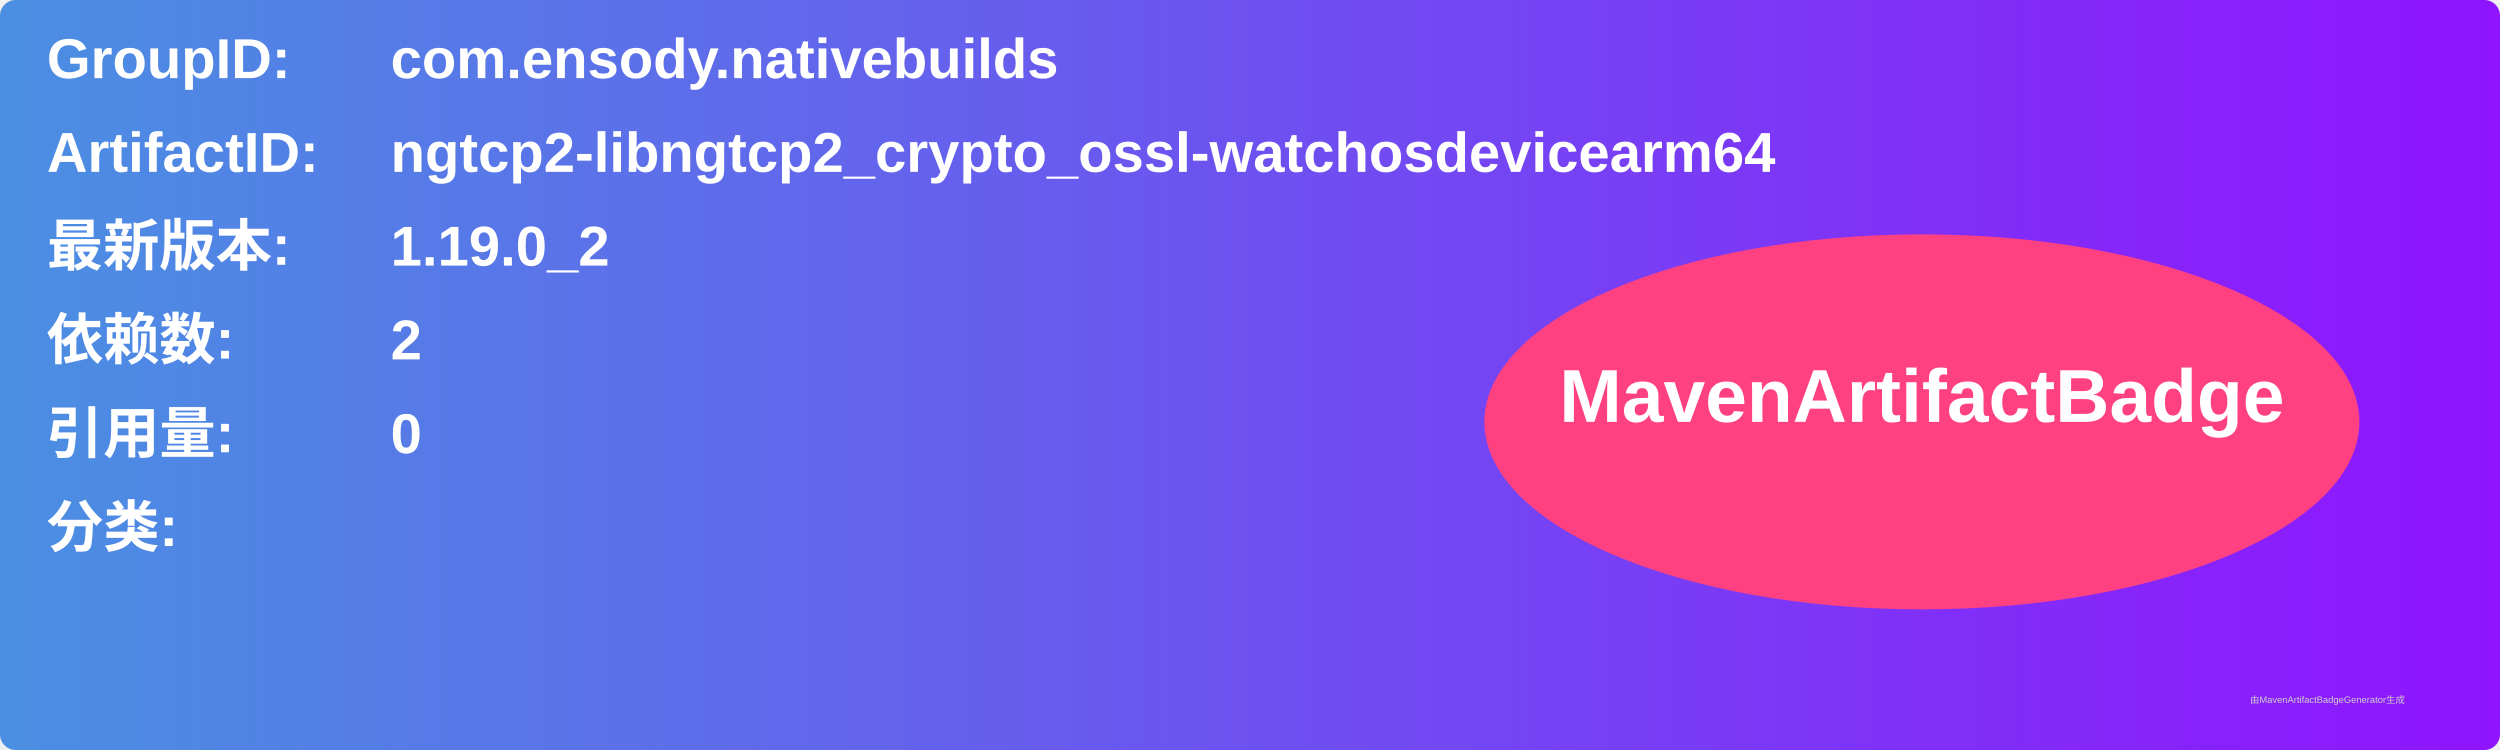
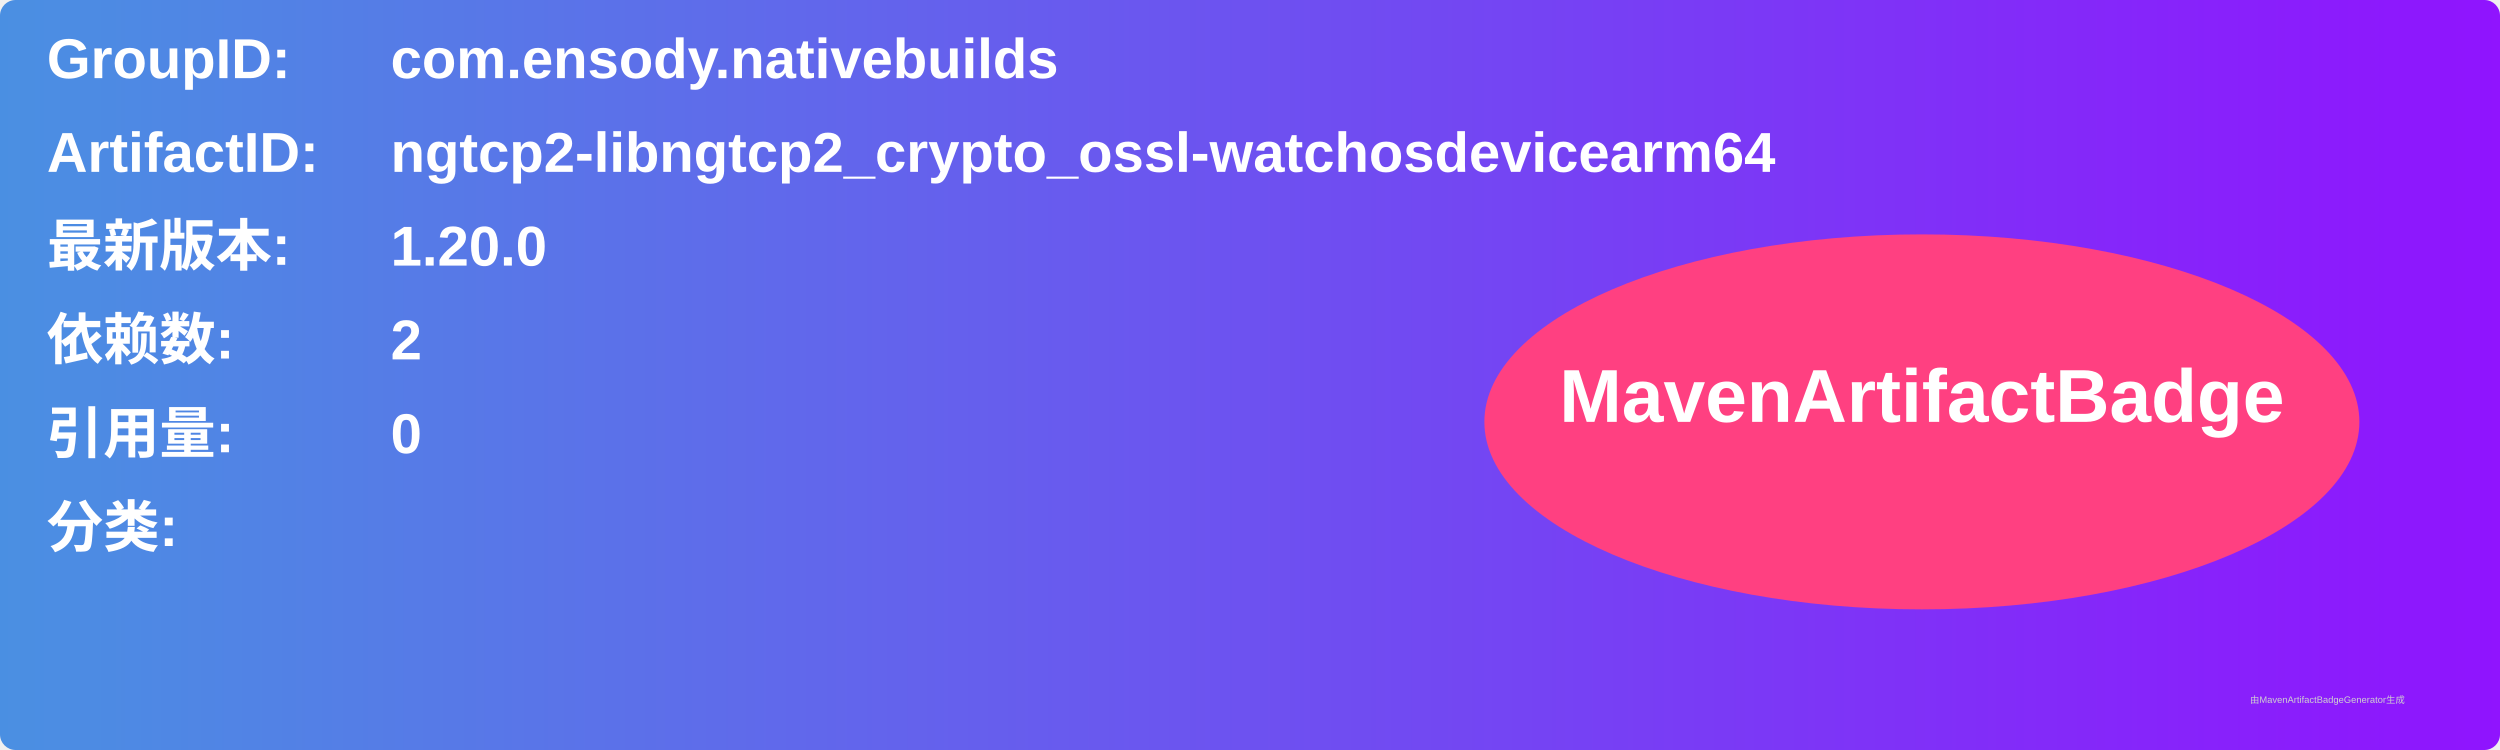
<svg xmlns="http://www.w3.org/2000/svg" width="800" height="240" viewBox="0 0 800 240">
  <linearGradient id="grad" x1="0%" y1="0%" x2="100%" y2="0%">
    <stop offset="0%" stop-color="#4a90e2" />
    <stop offset="100%" stop-color="#9013fe" />
  </linearGradient>
  <rect width="100%" height="100%" rx="5" ry="5" fill="url(#grad)" />
  <g transform="translate(15, 15)">
    <text x="0" y="10" font-family="Arial" font-size="18" fill="white" font-weight="bold" width="260">GroupID:</text>
    <text x="110" y="10" font-family="Arial" font-size="18" fill="white" font-weight="bold" width="460">com.ensody.nativebuilds</text>
    <text x="0" y="40" font-family="Arial" font-size="18" fill="white" font-weight="bold" width="260">ArtifactID:</text>
    <text x="110" y="40" font-family="Arial" font-size="18" fill="white" font-weight="bold" width="460">ngtcp2-libngtcp2_crypto_ossl-watchosdevicearm64</text>
    <text x="0" y="70" font-family="Arial" font-size="18" fill="white" font-weight="bold">最新版本:</text>
    <text x="110" y="70" font-family="Arial" font-size="18" fill="white" font-weight="bold">
-       <tspan font-weight="bold">1.19.0_2</tspan>
+       <tspan font-weight="bold">1.20.0</tspan>
    </text>
    <text x="0" y="100" font-family="Arial" font-size="18" fill="white" font-weight="bold">依赖数: </text>
    <text x="110" y="100" font-family="Arial" font-size="18" fill="white">
      <tspan font-weight="bold">2</tspan>
    </text>
    <text x="0" y="130" font-family="Arial" font-size="18" fill="white" font-weight="bold">引用量: </text>
    <text x="110" y="130" font-family="Arial" font-size="18" fill="white">
      <tspan font-weight="bold">0</tspan>
    </text>
    <text x="0" y="160" font-family="Arial" font-size="18" fill="white" font-weight="bold">分类:</text>
    <text x="10" y="190" font-family="Arial" font-size="10" fill="white">
      <tspan font-weight="bold" />
    </text>
    <ellipse cx="600" cy="120" rx="140" ry="60" fill="#ff4081" />
    <text x="600" y="120" text-anchor="middle" font-family="Arial" font-size="24" fill="white" font-weight="bold">MavenArtifactBadge</text>
  </g>
  <text x="720" y="225" font-family="Arial" font-size="3" fill="#d0d0d0">由MavenArtifactBadgeGenerator生成</text>
</svg>
